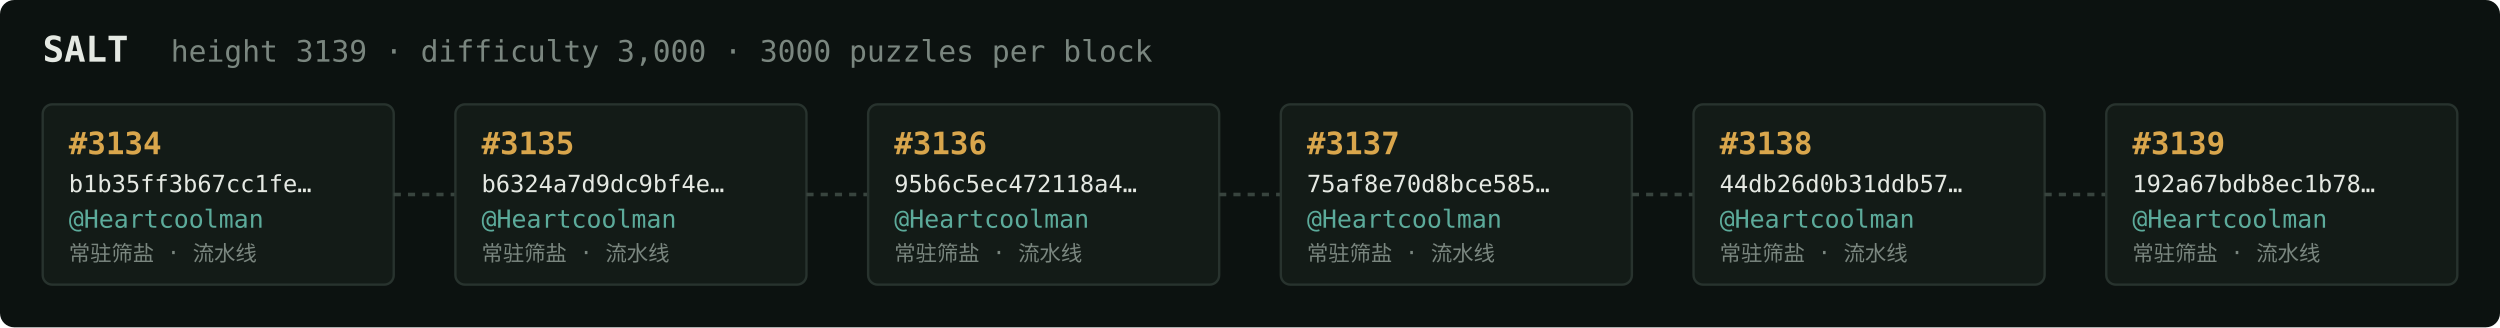
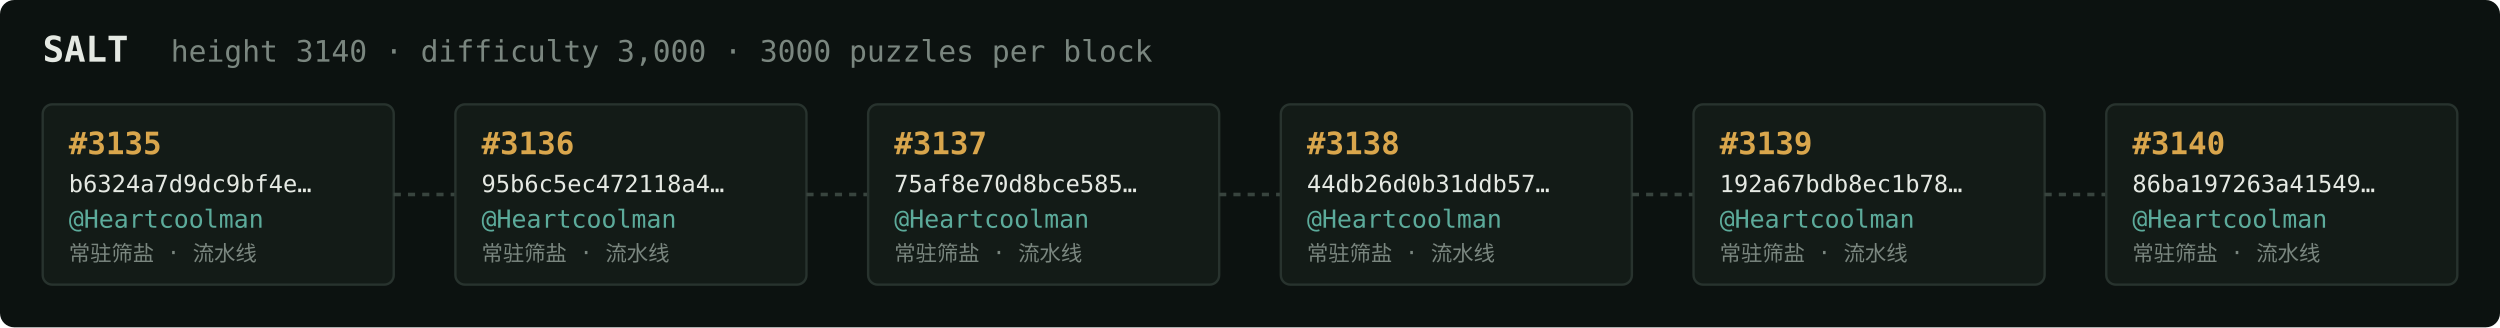
<svg xmlns="http://www.w3.org/2000/svg" width="1054" height="138" viewBox="0 0 1054 138" font-family="ui-monospace,SFMono-Regular,Menlo,monospace">
  <rect fill="#0c1210" width="1054" height="138" rx="6" />
  <text x="18" y="26" fill="#e5e9e3" font-size="15" font-weight="700">SALT</text>
-   <text x="72" y="26" fill="#7a867f" font-size="12.5">height 3139 · difficulty 3,000 · 3000 puzzles per block</text>
+   <text x="72" y="26" fill="#7a867f" font-size="12.5">height 3140 · difficulty 3,000 · 3000 puzzles per block</text>
  <rect x="18" y="44" width="148" height="76" rx="4" fill="#131b17" stroke="#28332e" stroke-width="1" />
-   <text x="29" y="65" fill="#d9a64c" font-size="13" font-weight="700">#3134</text>
-   <text x="29" y="81" fill="#e5e9e3" font-size="10">b1b35ff3b67cc1fe…</text>
+   <text x="29" y="65" fill="#d9a64c" font-size="13" font-weight="700">#3135</text>
+   <text x="29" y="81" fill="#e5e9e3" font-size="10">b6324a7d9dc9bf4e…</text>
  <text x="29" y="96" fill="#5cab9b" font-size="10.5">@Heartcoolman</text>
  <text x="29" y="110" fill="#7a867f" font-size="9">常驻筛盐 · 流水线</text>
  <line x1="166" y1="82.0" x2="192" y2="82.0" stroke="#38443e" stroke-width="1.5" stroke-dasharray="3 3" />
  <rect x="192" y="44" width="148" height="76" rx="4" fill="#131b17" stroke="#28332e" stroke-width="1" />
-   <text x="203" y="65" fill="#d9a64c" font-size="13" font-weight="700">#3135</text>
-   <text x="203" y="81" fill="#e5e9e3" font-size="10">b6324a7d9dc9bf4e…</text>
+   <text x="203" y="65" fill="#d9a64c" font-size="13" font-weight="700">#3136</text>
+   <text x="203" y="81" fill="#e5e9e3" font-size="10">95b6c5ec472118a4…</text>
  <text x="203" y="96" fill="#5cab9b" font-size="10.5">@Heartcoolman</text>
  <text x="203" y="110" fill="#7a867f" font-size="9">常驻筛盐 · 流水线</text>
  <line x1="340" y1="82.0" x2="366" y2="82.0" stroke="#38443e" stroke-width="1.5" stroke-dasharray="3 3" />
  <rect x="366" y="44" width="148" height="76" rx="4" fill="#131b17" stroke="#28332e" stroke-width="1" />
-   <text x="377" y="65" fill="#d9a64c" font-size="13" font-weight="700">#3136</text>
-   <text x="377" y="81" fill="#e5e9e3" font-size="10">95b6c5ec472118a4…</text>
+   <text x="377" y="65" fill="#d9a64c" font-size="13" font-weight="700">#3137</text>
+   <text x="377" y="81" fill="#e5e9e3" font-size="10">75af8e70d8bce585…</text>
  <text x="377" y="96" fill="#5cab9b" font-size="10.5">@Heartcoolman</text>
  <text x="377" y="110" fill="#7a867f" font-size="9">常驻筛盐 · 流水线</text>
  <line x1="514" y1="82.0" x2="540" y2="82.0" stroke="#38443e" stroke-width="1.5" stroke-dasharray="3 3" />
  <rect x="540" y="44" width="148" height="76" rx="4" fill="#131b17" stroke="#28332e" stroke-width="1" />
-   <text x="551" y="65" fill="#d9a64c" font-size="13" font-weight="700">#3137</text>
-   <text x="551" y="81" fill="#e5e9e3" font-size="10">75af8e70d8bce585…</text>
+   <text x="551" y="65" fill="#d9a64c" font-size="13" font-weight="700">#3138</text>
+   <text x="551" y="81" fill="#e5e9e3" font-size="10">44db26d0b31ddb57…</text>
  <text x="551" y="96" fill="#5cab9b" font-size="10.5">@Heartcoolman</text>
  <text x="551" y="110" fill="#7a867f" font-size="9">常驻筛盐 · 流水线</text>
  <line x1="688" y1="82.0" x2="714" y2="82.0" stroke="#38443e" stroke-width="1.5" stroke-dasharray="3 3" />
  <rect x="714" y="44" width="148" height="76" rx="4" fill="#131b17" stroke="#28332e" stroke-width="1" />
-   <text x="725" y="65" fill="#d9a64c" font-size="13" font-weight="700">#3138</text>
-   <text x="725" y="81" fill="#e5e9e3" font-size="10">44db26d0b31ddb57…</text>
+   <text x="725" y="65" fill="#d9a64c" font-size="13" font-weight="700">#3139</text>
+   <text x="725" y="81" fill="#e5e9e3" font-size="10">192a67bdb8ec1b78…</text>
  <text x="725" y="96" fill="#5cab9b" font-size="10.5">@Heartcoolman</text>
  <text x="725" y="110" fill="#7a867f" font-size="9">常驻筛盐 · 流水线</text>
  <line x1="862" y1="82.0" x2="888" y2="82.0" stroke="#38443e" stroke-width="1.5" stroke-dasharray="3 3" />
  <rect x="888" y="44" width="148" height="76" rx="4" fill="#131b17" stroke="#28332e" stroke-width="1" />
-   <text x="899" y="65" fill="#d9a64c" font-size="13" font-weight="700">#3139</text>
-   <text x="899" y="81" fill="#e5e9e3" font-size="10">192a67bdb8ec1b78…</text>
+   <text x="899" y="65" fill="#d9a64c" font-size="13" font-weight="700">#3140</text>
+   <text x="899" y="81" fill="#e5e9e3" font-size="10">86ba197263a41549…</text>
  <text x="899" y="96" fill="#5cab9b" font-size="10.5">@Heartcoolman</text>
  <text x="899" y="110" fill="#7a867f" font-size="9">常驻筛盐 · 流水线</text>
</svg>
